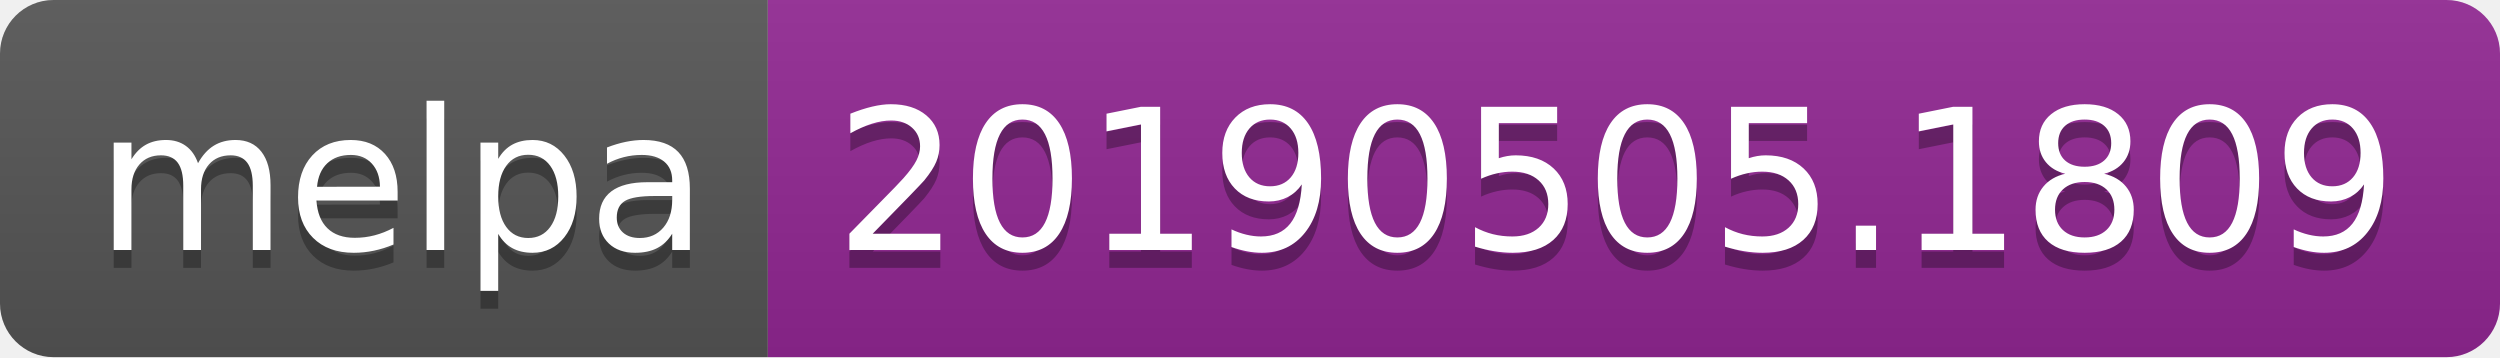
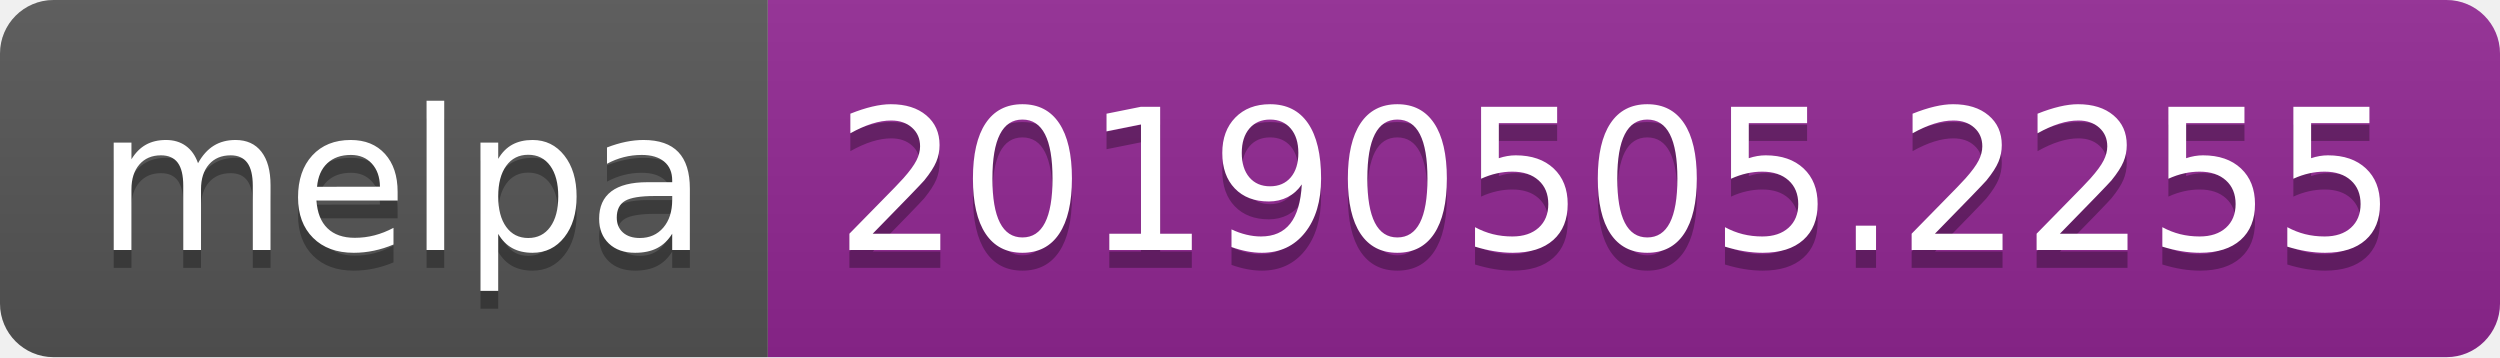
<svg xmlns="http://www.w3.org/2000/svg" width="140" height="20">
  <linearGradient id="b" x2="0" y2="100%">
    <stop offset="0" stop-color="#bbb" stop-opacity=".1" />
    <stop offset="1" stop-opacity=".1" />
  </linearGradient>
  <clipPath id="a">
    <rect width="140" height="20" rx="3" fill="#fff" />
  </clipPath>
  <g clip-path="url(#a)">
    <path fill="#555" d="M0 0h43v20H0z" />
    <path fill="#922793" d="M43 0h97v20H43z" />
    <path fill="url(#b)" d="M0 0h140v20H0z" />
  </g>
  <g fill="#fff" text-anchor="middle" font-family="DejaVu Sans,Verdana,Geneva,sans-serif" font-size="110">
    <text x="225" y="150" fill="#010101" fill-opacity=".3" transform="scale(.1)" textLength="330">melpa</text>
    <text x="225" y="140" transform="scale(.1)" textLength="330">melpa</text>
-     <text x="905" y="150" fill="#010101" fill-opacity=".3" transform="scale(.1)" textLength="870">20190505.1809</text>
-     <text x="905" y="140" transform="scale(.1)" textLength="870">20190505.1809</text>
+     <text x="905" y="150" fill="#010101" fill-opacity=".3" transform="scale(.1)" textLength="870">20190505.2255</text>
+     <text x="905" y="140" transform="scale(.1)" textLength="870">20190505.2255</text>
  </g>
</svg>
